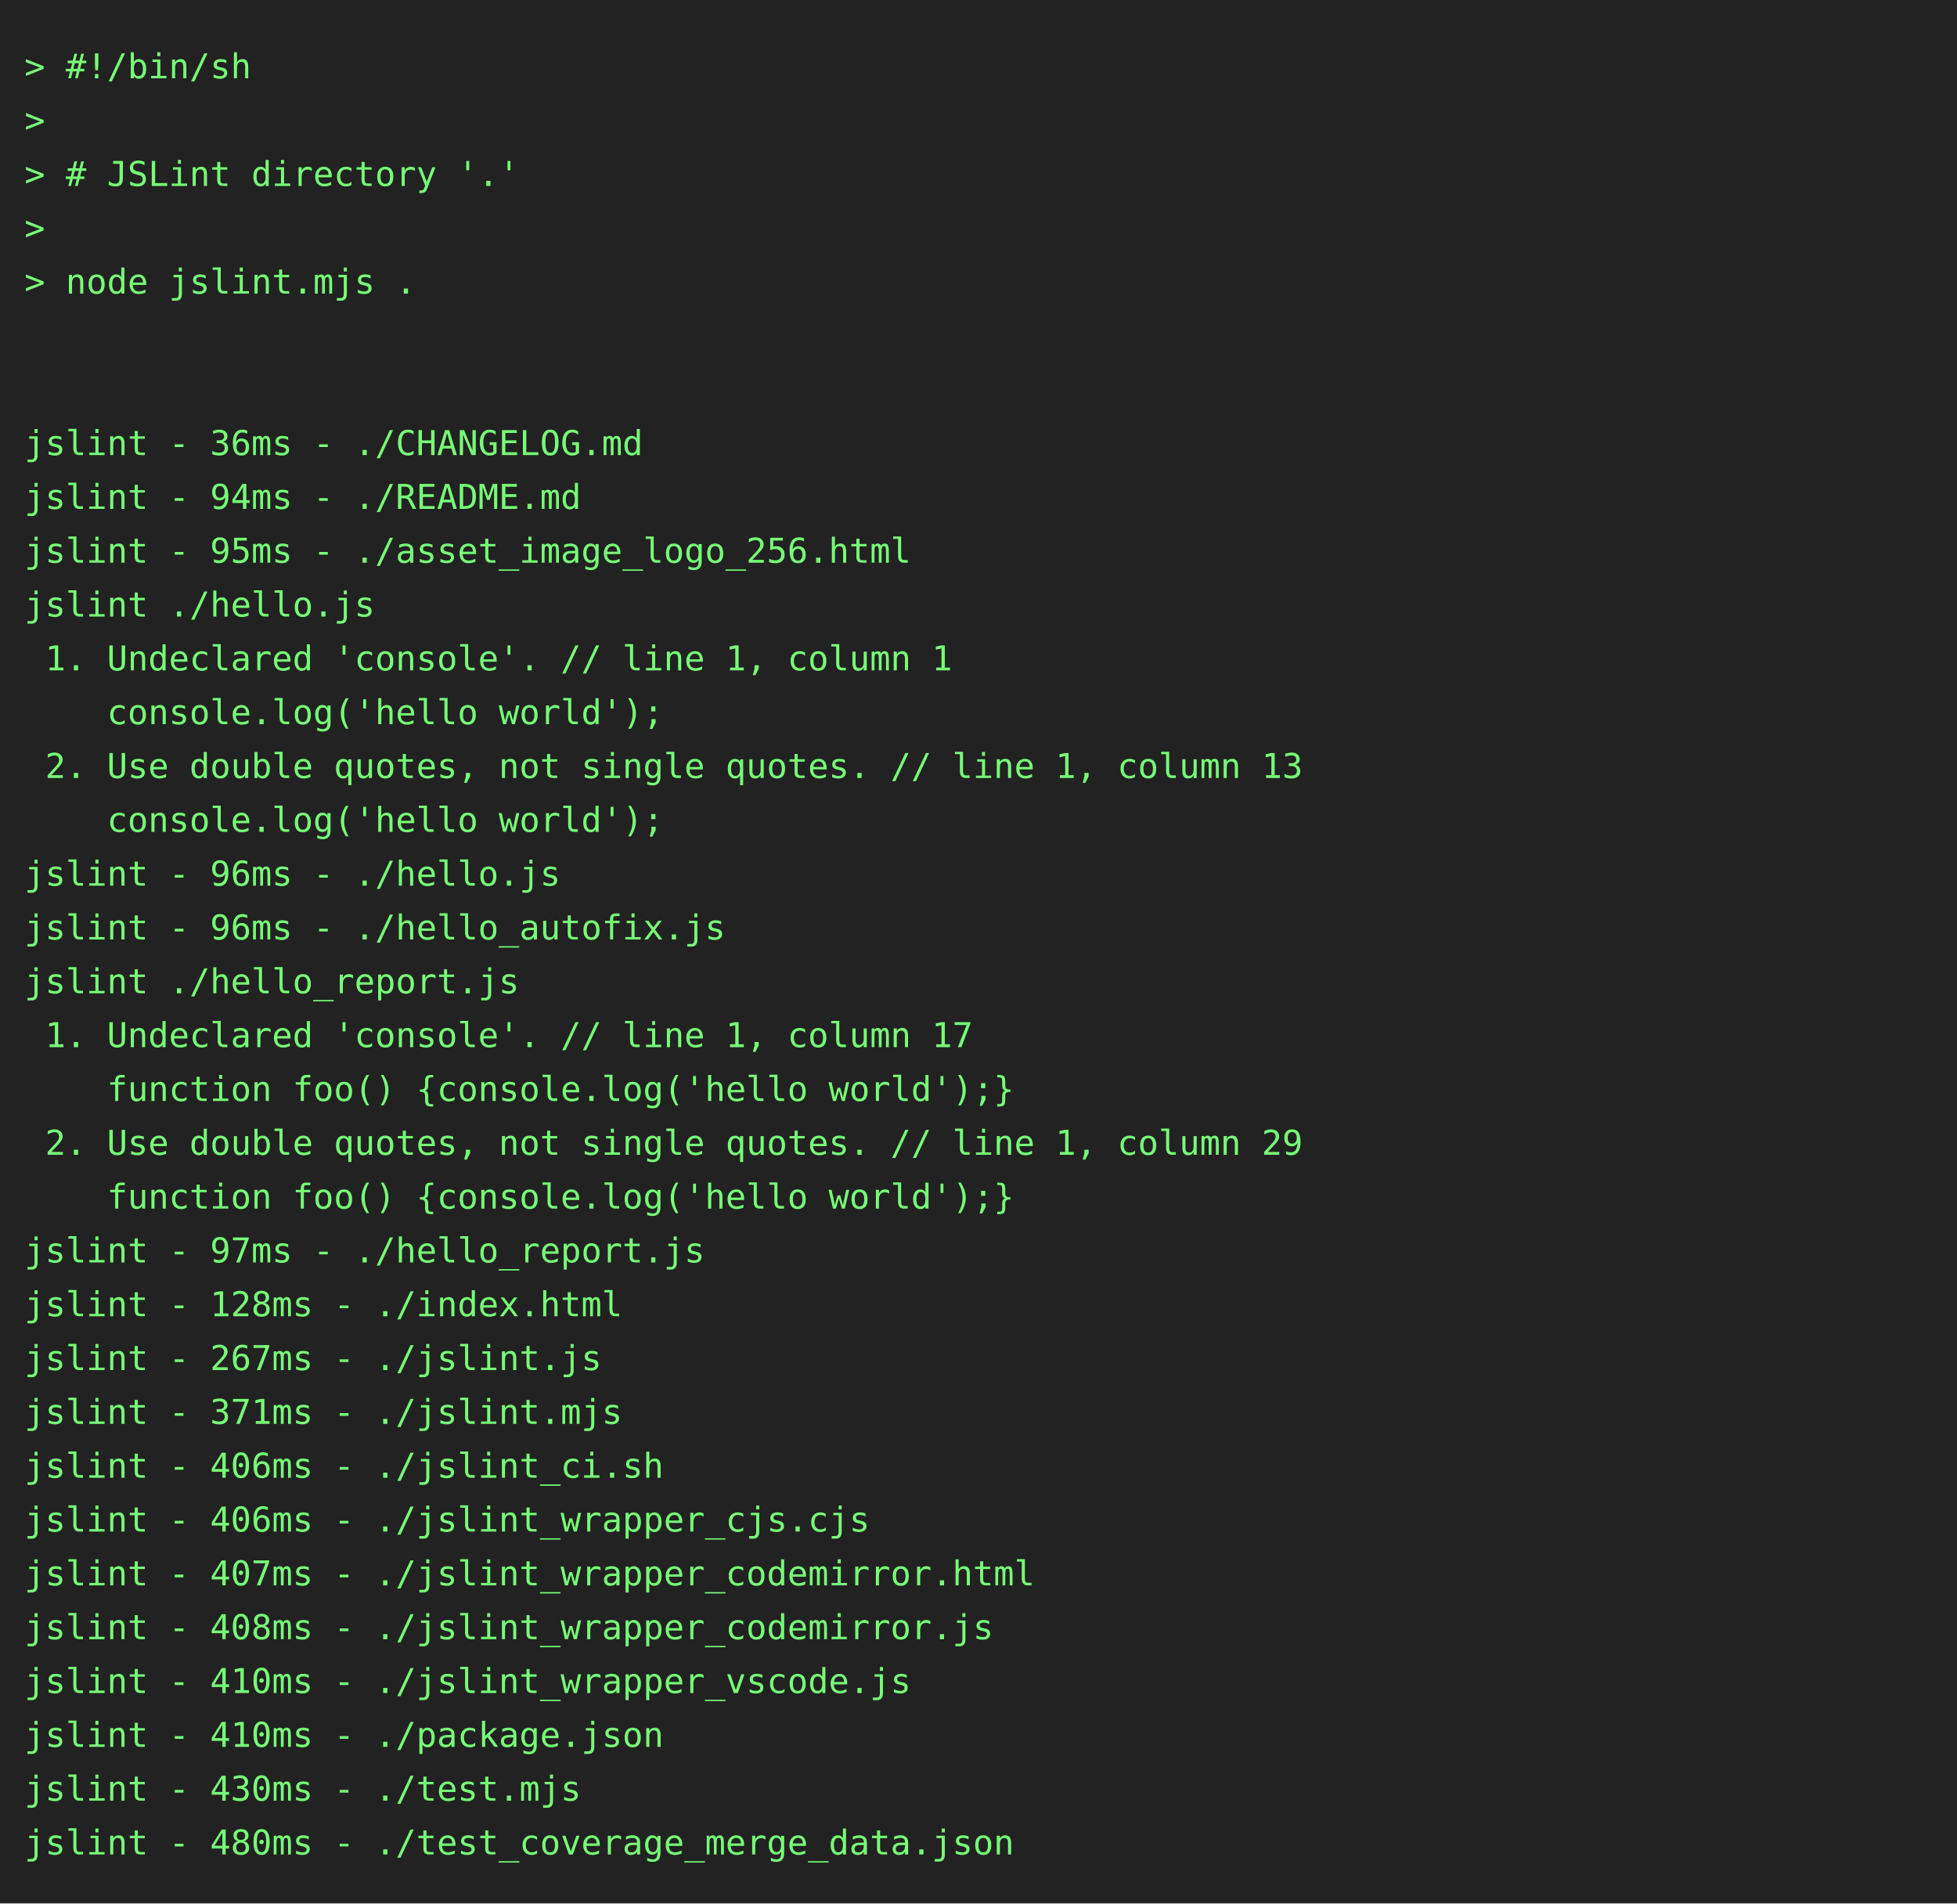
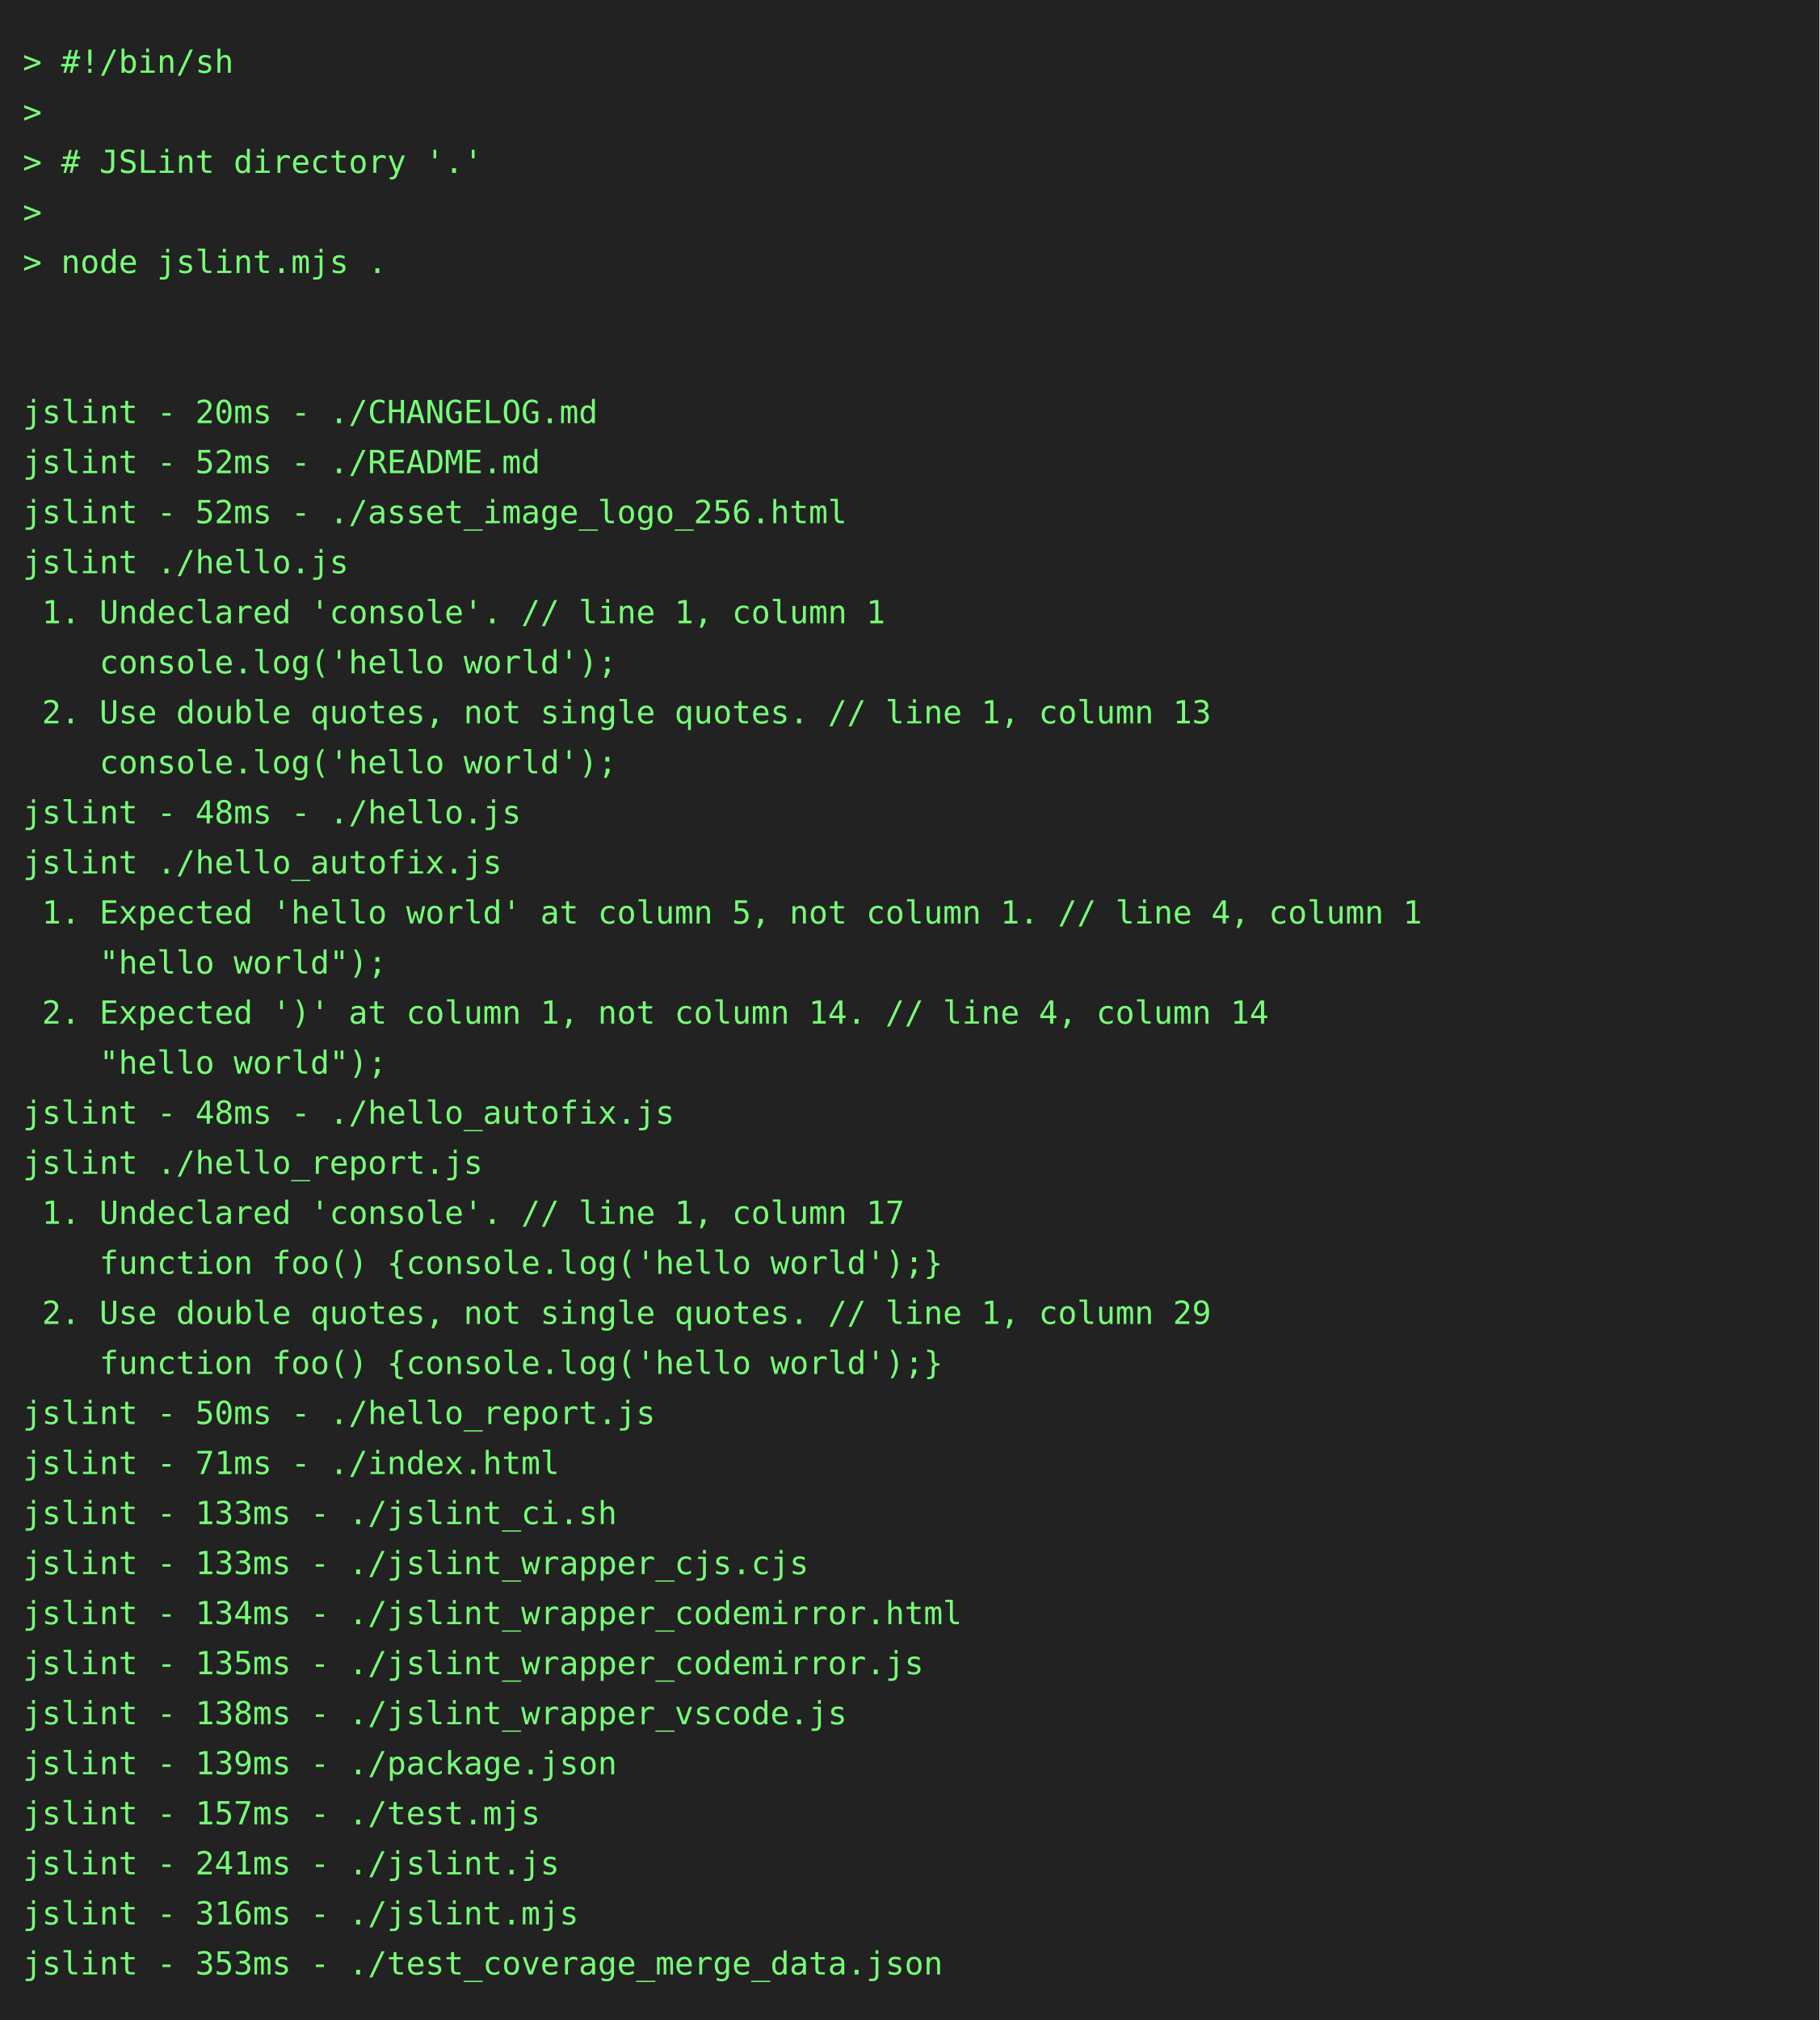
- <svg xmlns="http://www.w3.org/2000/svg" height="778" width="800">
-   <rect height="778" fill="#222" width="800" />
+ <svg xmlns="http://www.w3.org/2000/svg" height="888" width="800">
+   <rect height="888" fill="#222" width="800" />
  <text fill="#7f7" font-family="consolas, menlo, monospace" font-size="14" xml:space="preserve">
    <tspan lengthAdjust="spacingAndGlyphs" textLength="768" x="10" y="32">&gt; #!/bin/sh                                                                                      </tspan>
    <tspan lengthAdjust="spacingAndGlyphs" textLength="768" x="10" y="54">&gt;                                                                                                </tspan>
    <tspan lengthAdjust="spacingAndGlyphs" textLength="768" x="10" y="76">&gt; # JSLint directory '.'                                                                         </tspan>
    <tspan lengthAdjust="spacingAndGlyphs" textLength="768" x="10" y="98">&gt;                                                                                                </tspan>
    <tspan lengthAdjust="spacingAndGlyphs" textLength="768" x="10" y="120">&gt; node jslint.mjs .                                                                              </tspan>
    <tspan lengthAdjust="spacingAndGlyphs" textLength="768" x="10" y="142">                                                                                                 </tspan>
    <tspan lengthAdjust="spacingAndGlyphs" textLength="768" x="10" y="164">                                                                                                 </tspan>
-     <tspan lengthAdjust="spacingAndGlyphs" textLength="768" x="10" y="186">jslint - 36ms - ./CHANGELOG.md                                                                   </tspan>
-     <tspan lengthAdjust="spacingAndGlyphs" textLength="768" x="10" y="208">jslint - 94ms - ./README.md                                                                      </tspan>
-     <tspan lengthAdjust="spacingAndGlyphs" textLength="768" x="10" y="230">jslint - 95ms - ./asset_image_logo_256.html                                                      </tspan>
+     <tspan lengthAdjust="spacingAndGlyphs" textLength="768" x="10" y="186">jslint - 20ms - ./CHANGELOG.md                                                                   </tspan>
+     <tspan lengthAdjust="spacingAndGlyphs" textLength="768" x="10" y="208">jslint - 52ms - ./README.md                                                                      </tspan>
+     <tspan lengthAdjust="spacingAndGlyphs" textLength="768" x="10" y="230">jslint - 52ms - ./asset_image_logo_256.html                                                      </tspan>
    <tspan lengthAdjust="spacingAndGlyphs" textLength="768" x="10" y="252">jslint ./hello.js                                                                                </tspan>
    <tspan lengthAdjust="spacingAndGlyphs" textLength="768" x="10" y="274"> 1. Undeclared 'console'. // line 1, column 1                                                    </tspan>
    <tspan lengthAdjust="spacingAndGlyphs" textLength="768" x="10" y="296">    console.log('hello world');                                                                  </tspan>
    <tspan lengthAdjust="spacingAndGlyphs" textLength="768" x="10" y="318"> 2. Use double quotes, not single quotes. // line 1, column 13                                   </tspan>
    <tspan lengthAdjust="spacingAndGlyphs" textLength="768" x="10" y="340">    console.log('hello world');                                                                  </tspan>
-     <tspan lengthAdjust="spacingAndGlyphs" textLength="768" x="10" y="362">jslint - 96ms - ./hello.js                                                                       </tspan>
-     <tspan lengthAdjust="spacingAndGlyphs" textLength="768" x="10" y="384">jslint - 96ms - ./hello_autofix.js                                                               </tspan>
-     <tspan lengthAdjust="spacingAndGlyphs" textLength="768" x="10" y="406">jslint ./hello_report.js                                                                         </tspan>
-     <tspan lengthAdjust="spacingAndGlyphs" textLength="768" x="10" y="428"> 1. Undeclared 'console'. // line 1, column 17                                                   </tspan>
-     <tspan lengthAdjust="spacingAndGlyphs" textLength="768" x="10" y="450">    function foo() {console.log('hello world');}                                                 </tspan>
-     <tspan lengthAdjust="spacingAndGlyphs" textLength="768" x="10" y="472"> 2. Use double quotes, not single quotes. // line 1, column 29                                   </tspan>
-     <tspan lengthAdjust="spacingAndGlyphs" textLength="768" x="10" y="494">    function foo() {console.log('hello world');}                                                 </tspan>
-     <tspan lengthAdjust="spacingAndGlyphs" textLength="768" x="10" y="516">jslint - 97ms - ./hello_report.js                                                                </tspan>
-     <tspan lengthAdjust="spacingAndGlyphs" textLength="768" x="10" y="538">jslint - 128ms - ./index.html                                                                    </tspan>
-     <tspan lengthAdjust="spacingAndGlyphs" textLength="768" x="10" y="560">jslint - 267ms - ./jslint.js                                                                     </tspan>
-     <tspan lengthAdjust="spacingAndGlyphs" textLength="768" x="10" y="582">jslint - 371ms - ./jslint.mjs                                                                    </tspan>
-     <tspan lengthAdjust="spacingAndGlyphs" textLength="768" x="10" y="604">jslint - 406ms - ./jslint_ci.sh                                                                  </tspan>
-     <tspan lengthAdjust="spacingAndGlyphs" textLength="768" x="10" y="626">jslint - 406ms - ./jslint_wrapper_cjs.cjs                                                        </tspan>
-     <tspan lengthAdjust="spacingAndGlyphs" textLength="768" x="10" y="648">jslint - 407ms - ./jslint_wrapper_codemirror.html                                                </tspan>
-     <tspan lengthAdjust="spacingAndGlyphs" textLength="768" x="10" y="670">jslint - 408ms - ./jslint_wrapper_codemirror.js                                                  </tspan>
-     <tspan lengthAdjust="spacingAndGlyphs" textLength="768" x="10" y="692">jslint - 410ms - ./jslint_wrapper_vscode.js                                                      </tspan>
-     <tspan lengthAdjust="spacingAndGlyphs" textLength="768" x="10" y="714">jslint - 410ms - ./package.json                                                                  </tspan>
-     <tspan lengthAdjust="spacingAndGlyphs" textLength="768" x="10" y="736">jslint - 430ms - ./test.mjs                                                                      </tspan>
-     <tspan lengthAdjust="spacingAndGlyphs" textLength="768" x="10" y="758">jslint - 480ms - ./test_coverage_merge_data.json                                                 </tspan>
+     <tspan lengthAdjust="spacingAndGlyphs" textLength="768" x="10" y="362">jslint - 48ms - ./hello.js                                                                       </tspan>
+     <tspan lengthAdjust="spacingAndGlyphs" textLength="768" x="10" y="384">jslint ./hello_autofix.js                                                                        </tspan>
+     <tspan lengthAdjust="spacingAndGlyphs" textLength="768" x="10" y="406"> 1. Expected 'hello world' at column 5, not column 1. // line 4, column 1                        </tspan>
+     <tspan lengthAdjust="spacingAndGlyphs" textLength="768" x="10" y="428">    "hello world");                                                                              </tspan>
+     <tspan lengthAdjust="spacingAndGlyphs" textLength="768" x="10" y="450"> 2. Expected ')' at column 1, not column 14. // line 4, column 14                                </tspan>
+     <tspan lengthAdjust="spacingAndGlyphs" textLength="768" x="10" y="472">    "hello world");                                                                              </tspan>
+     <tspan lengthAdjust="spacingAndGlyphs" textLength="768" x="10" y="494">jslint - 48ms - ./hello_autofix.js                                                               </tspan>
+     <tspan lengthAdjust="spacingAndGlyphs" textLength="768" x="10" y="516">jslint ./hello_report.js                                                                         </tspan>
+     <tspan lengthAdjust="spacingAndGlyphs" textLength="768" x="10" y="538"> 1. Undeclared 'console'. // line 1, column 17                                                   </tspan>
+     <tspan lengthAdjust="spacingAndGlyphs" textLength="768" x="10" y="560">    function foo() {console.log('hello world');}                                                 </tspan>
+     <tspan lengthAdjust="spacingAndGlyphs" textLength="768" x="10" y="582"> 2. Use double quotes, not single quotes. // line 1, column 29                                   </tspan>
+     <tspan lengthAdjust="spacingAndGlyphs" textLength="768" x="10" y="604">    function foo() {console.log('hello world');}                                                 </tspan>
+     <tspan lengthAdjust="spacingAndGlyphs" textLength="768" x="10" y="626">jslint - 50ms - ./hello_report.js                                                                </tspan>
+     <tspan lengthAdjust="spacingAndGlyphs" textLength="768" x="10" y="648">jslint - 71ms - ./index.html                                                                     </tspan>
+     <tspan lengthAdjust="spacingAndGlyphs" textLength="768" x="10" y="670">jslint - 133ms - ./jslint_ci.sh                                                                  </tspan>
+     <tspan lengthAdjust="spacingAndGlyphs" textLength="768" x="10" y="692">jslint - 133ms - ./jslint_wrapper_cjs.cjs                                                        </tspan>
+     <tspan lengthAdjust="spacingAndGlyphs" textLength="768" x="10" y="714">jslint - 134ms - ./jslint_wrapper_codemirror.html                                                </tspan>
+     <tspan lengthAdjust="spacingAndGlyphs" textLength="768" x="10" y="736">jslint - 135ms - ./jslint_wrapper_codemirror.js                                                  </tspan>
+     <tspan lengthAdjust="spacingAndGlyphs" textLength="768" x="10" y="758">jslint - 138ms - ./jslint_wrapper_vscode.js                                                      </tspan>
+     <tspan lengthAdjust="spacingAndGlyphs" textLength="768" x="10" y="780">jslint - 139ms - ./package.json                                                                  </tspan>
+     <tspan lengthAdjust="spacingAndGlyphs" textLength="768" x="10" y="802">jslint - 157ms - ./test.mjs                                                                      </tspan>
+     <tspan lengthAdjust="spacingAndGlyphs" textLength="768" x="10" y="824">jslint - 241ms - ./jslint.js                                                                     </tspan>
+     <tspan lengthAdjust="spacingAndGlyphs" textLength="768" x="10" y="846">jslint - 316ms - ./jslint.mjs                                                                    </tspan>
+     <tspan lengthAdjust="spacingAndGlyphs" textLength="768" x="10" y="868">jslint - 353ms - ./test_coverage_merge_data.json                                                 </tspan>
  </text>
</svg>
